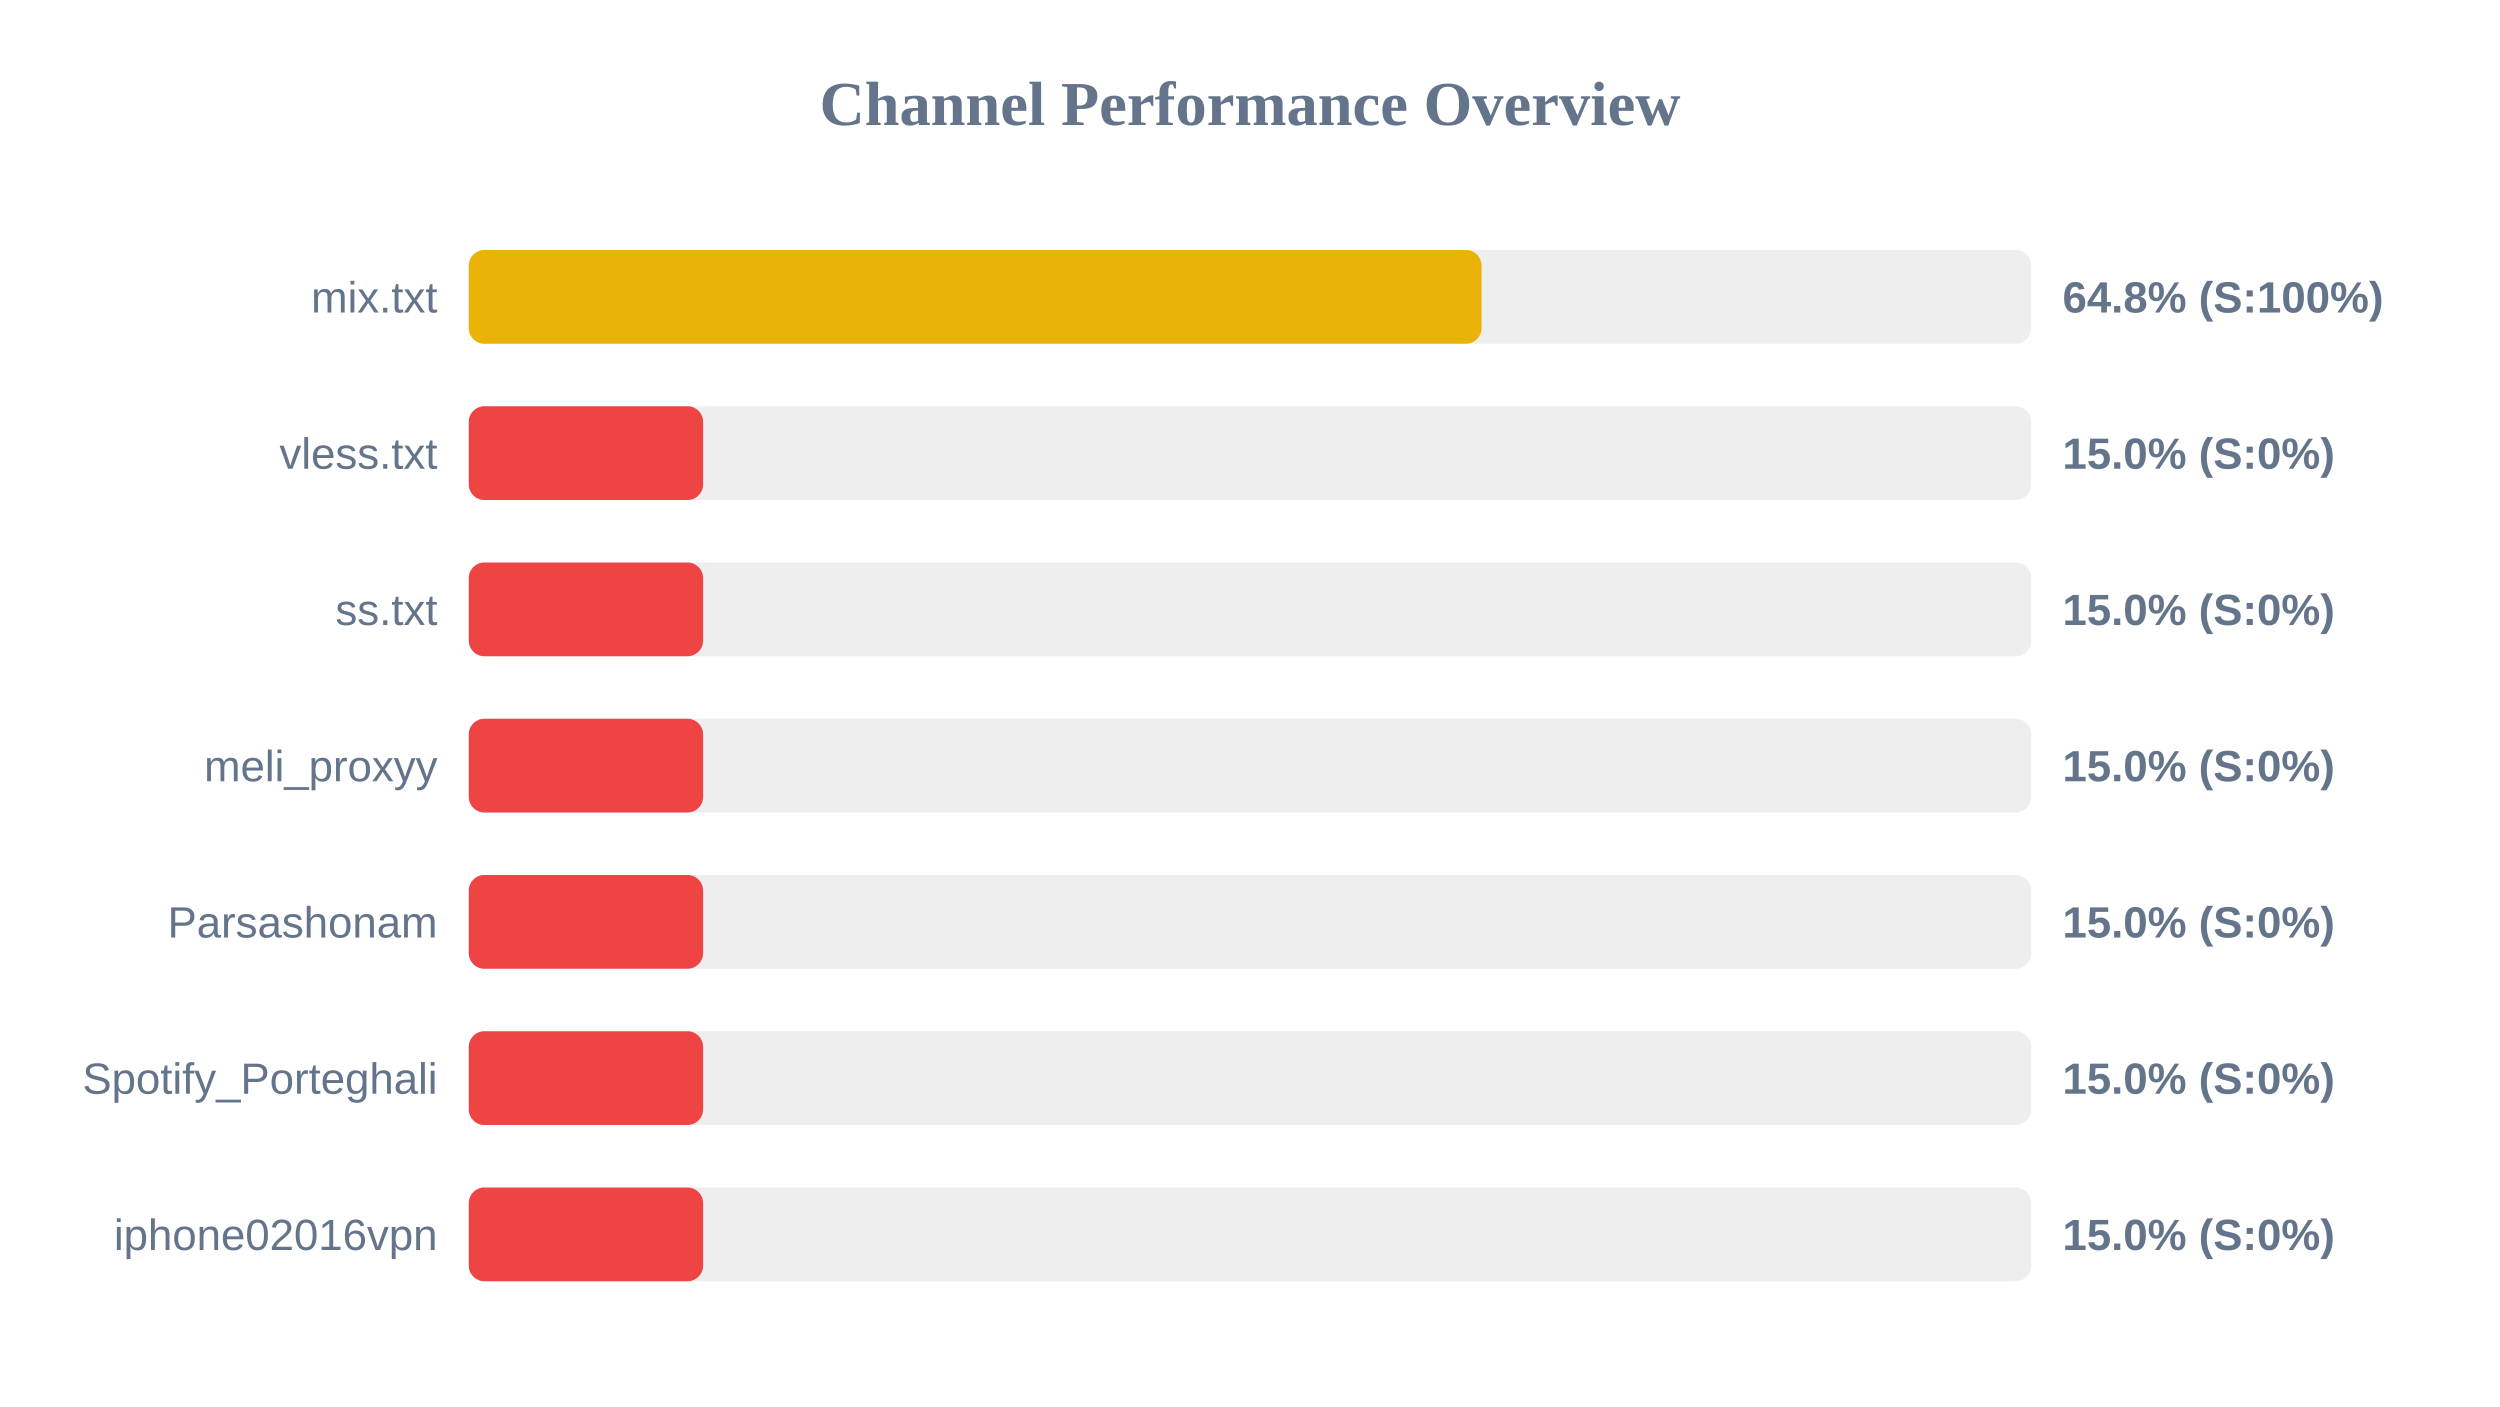
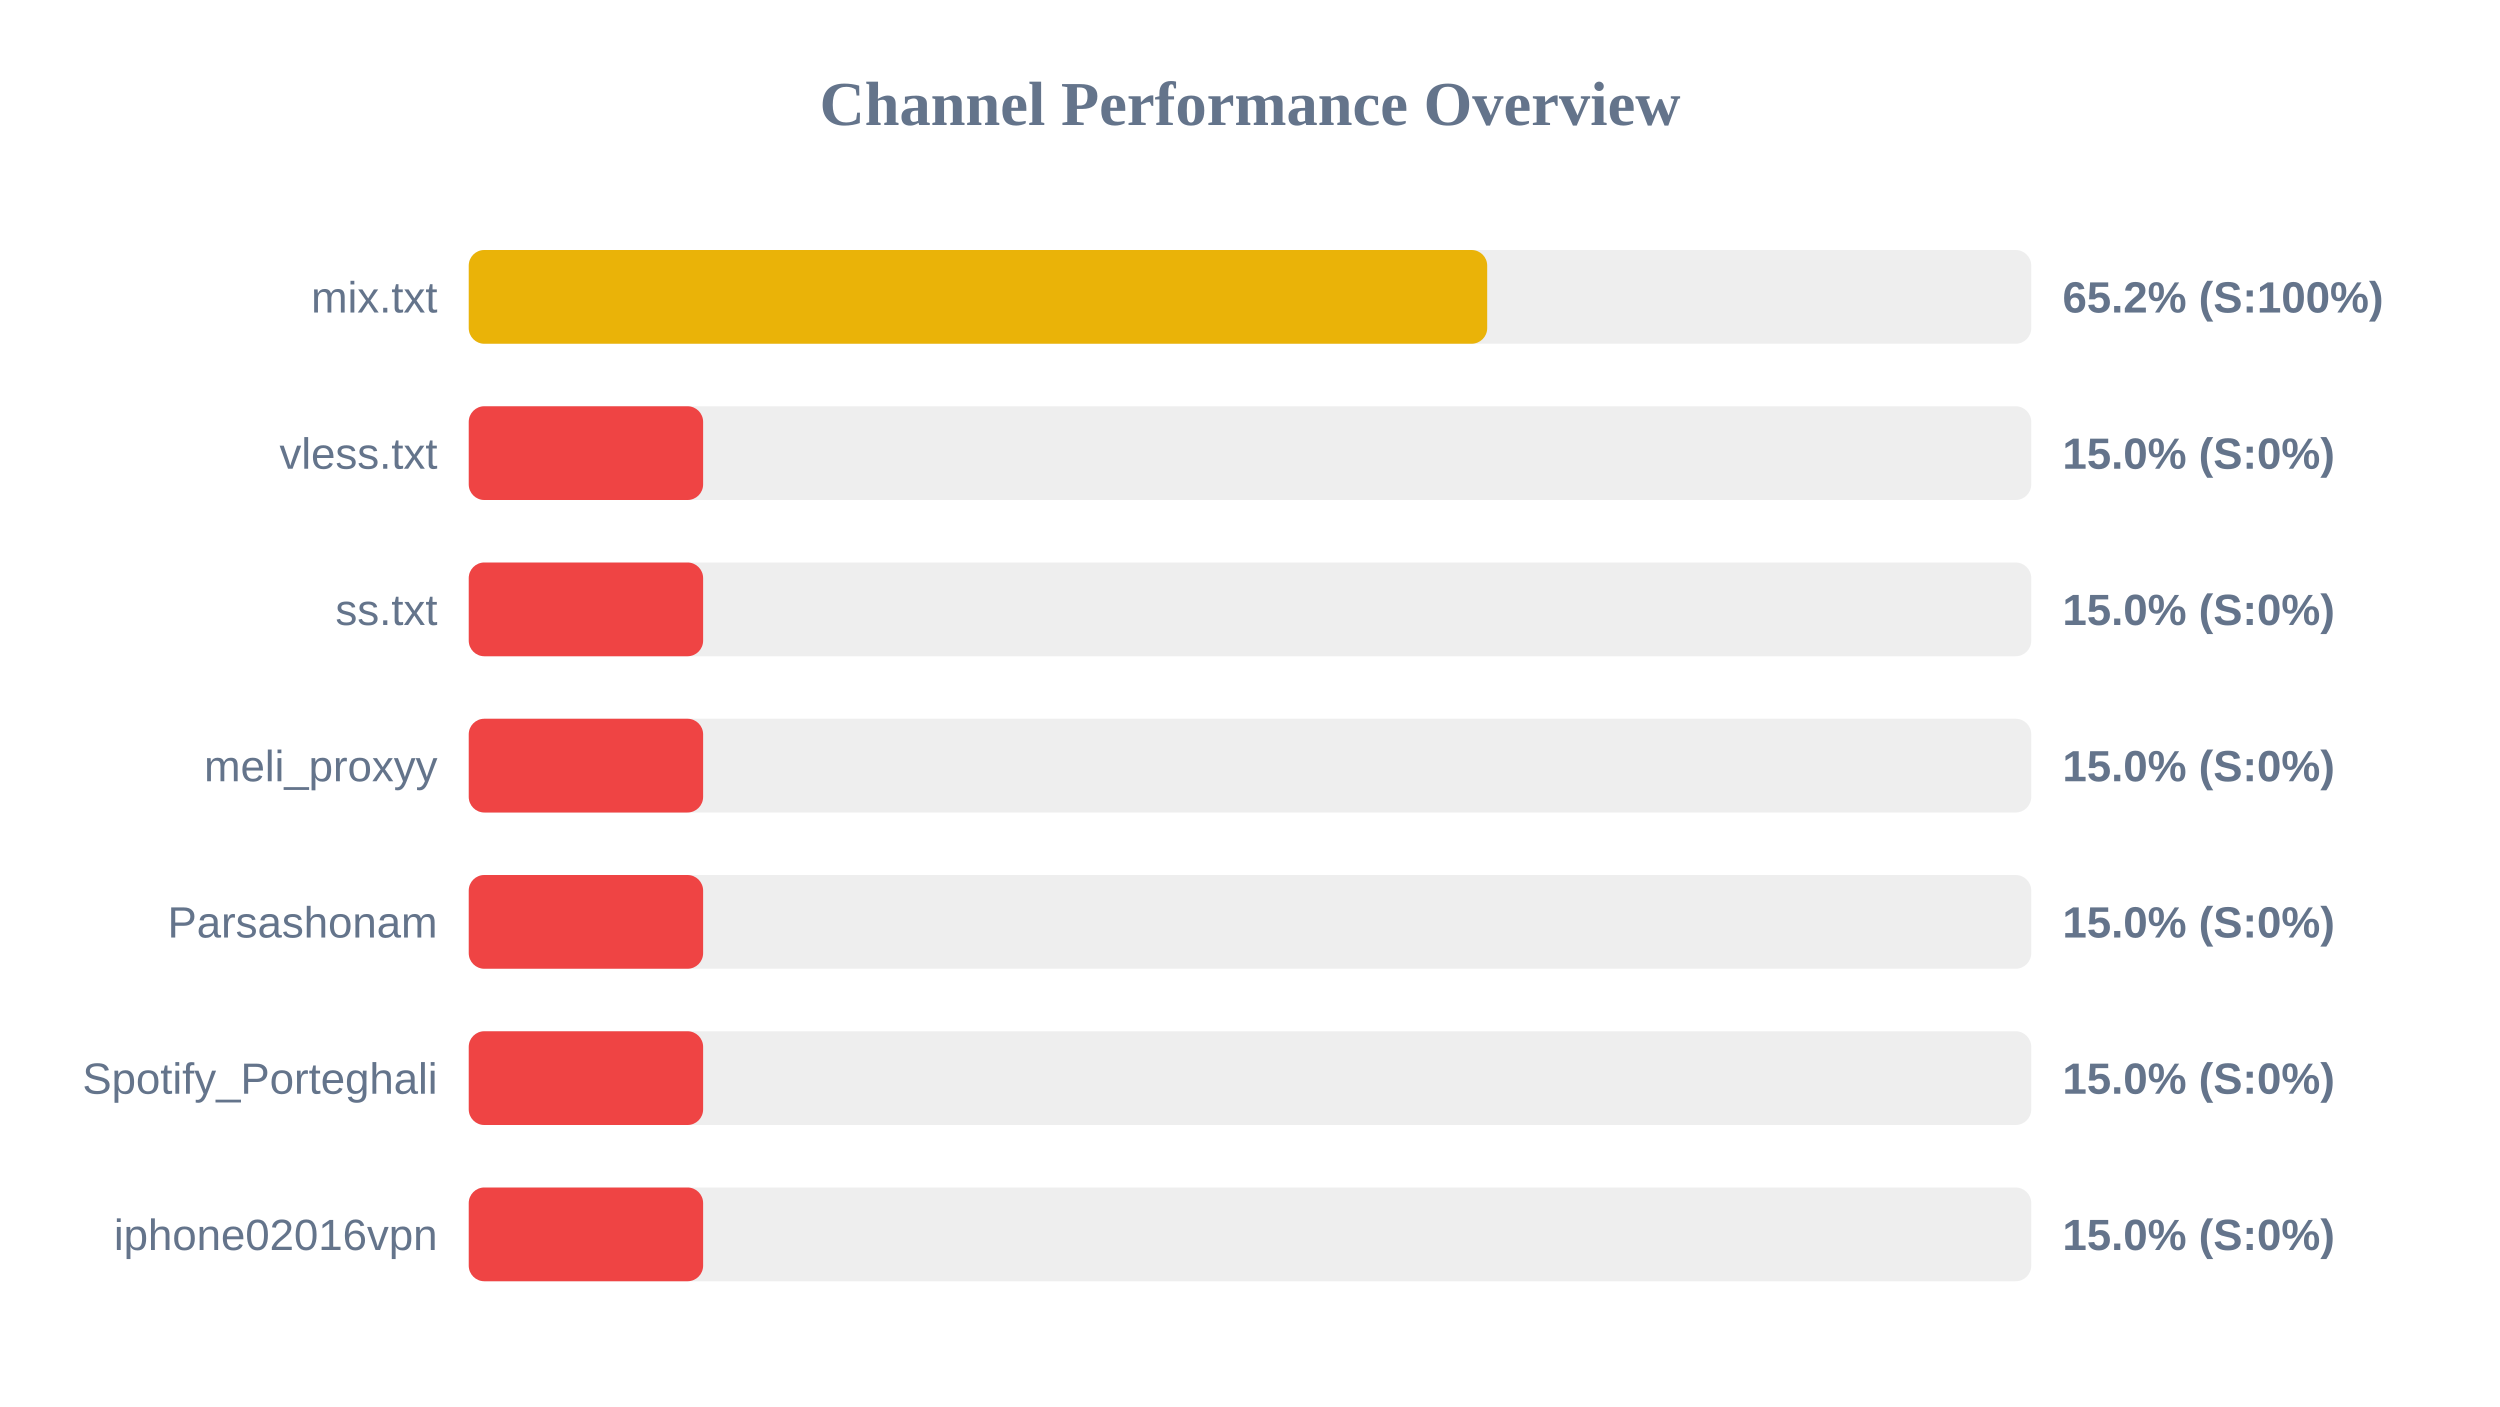
<svg xmlns="http://www.w3.org/2000/svg" width="800" height="450" version="1.1">
  <style>
        .row { font: 14px Arial; fill: #64748b; }
        .score { font: bold 14px Arial; fill: #64748b; }
    </style>
  <text x="400" y="40" text-anchor="middle" font-size="20px" font-weight="bold" fill="#64748b">Channel Performance Overview</text>
  <rect x="150" y="80" width="500" height="30" fill="#eee" rx="5" />
-   <rect x="150" y="80" width="324.1" height="30" fill="#eab308" rx="5" />
+   <rect x="150" y="80" width="325.9" height="30" fill="#eab308" rx="5" />
  <text x="140" y="100" text-anchor="end" class="row">mix.txt</text>
-   <text x="660" y="100" text-anchor="start" class="score">64.8% (S:100%)</text>
+   <text x="660" y="100" text-anchor="start" class="score">65.2% (S:100%)</text>
  <rect x="150" y="130" width="500" height="30" fill="#eee" rx="5" />
  <rect x="150" y="130" width="75.0" height="30" fill="#ef4444" rx="5" />
  <text x="140" y="150" text-anchor="end" class="row">vless.txt</text>
  <text x="660" y="150" text-anchor="start" class="score">15.0% (S:0%)</text>
  <rect x="150" y="180" width="500" height="30" fill="#eee" rx="5" />
  <rect x="150" y="180" width="75.0" height="30" fill="#ef4444" rx="5" />
  <text x="140" y="200" text-anchor="end" class="row">ss.txt</text>
  <text x="660" y="200" text-anchor="start" class="score">15.0% (S:0%)</text>
  <rect x="150" y="230" width="500" height="30" fill="#eee" rx="5" />
  <rect x="150" y="230" width="75.0" height="30" fill="#ef4444" rx="5" />
  <text x="140" y="250" text-anchor="end" class="row">meli_proxyy</text>
  <text x="660" y="250" text-anchor="start" class="score">15.0% (S:0%)</text>
  <rect x="150" y="280" width="500" height="30" fill="#eee" rx="5" />
  <rect x="150" y="280" width="75.0" height="30" fill="#ef4444" rx="5" />
  <text x="140" y="300" text-anchor="end" class="row">Parsashonam</text>
  <text x="660" y="300" text-anchor="start" class="score">15.0% (S:0%)</text>
  <rect x="150" y="330" width="500" height="30" fill="#eee" rx="5" />
  <rect x="150" y="330" width="75.0" height="30" fill="#ef4444" rx="5" />
  <text x="140" y="350" text-anchor="end" class="row">Spotify_Porteghali</text>
  <text x="660" y="350" text-anchor="start" class="score">15.0% (S:0%)</text>
  <rect x="150" y="380" width="500" height="30" fill="#eee" rx="5" />
  <rect x="150" y="380" width="75.0" height="30" fill="#ef4444" rx="5" />
  <text x="140" y="400" text-anchor="end" class="row">iphone02016vpn</text>
  <text x="660" y="400" text-anchor="start" class="score">15.0% (S:0%)</text>
</svg>
